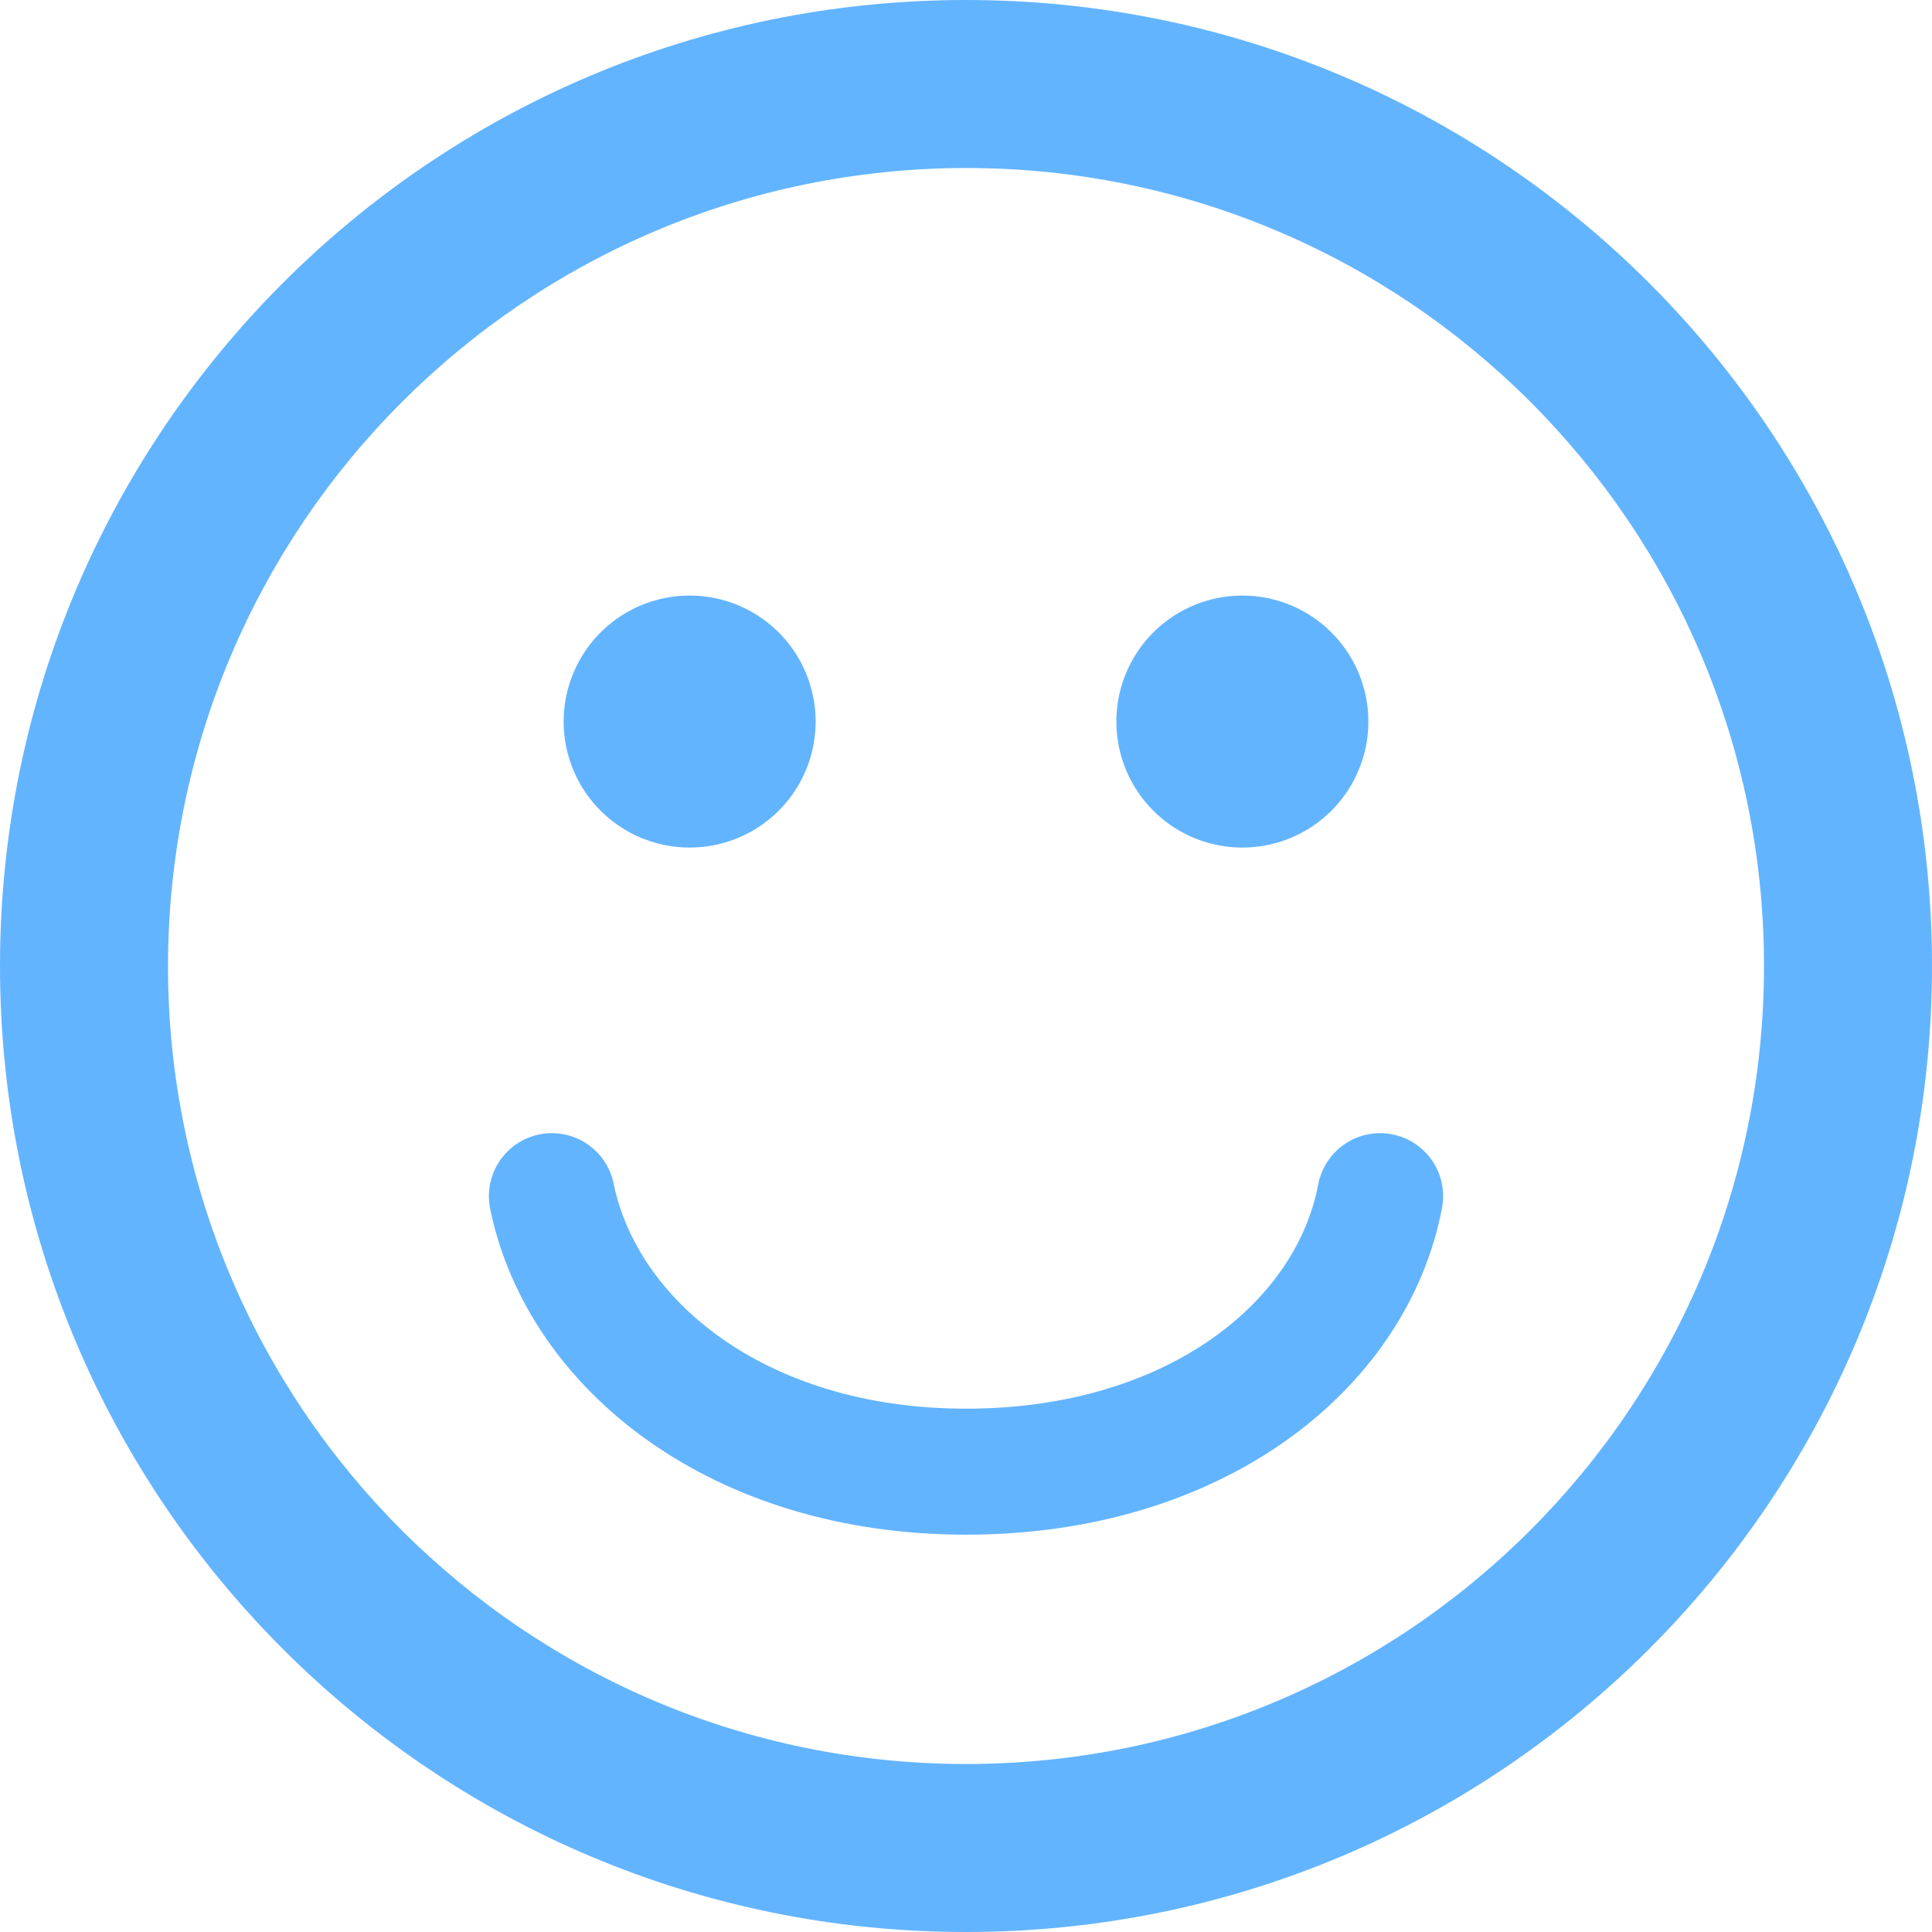
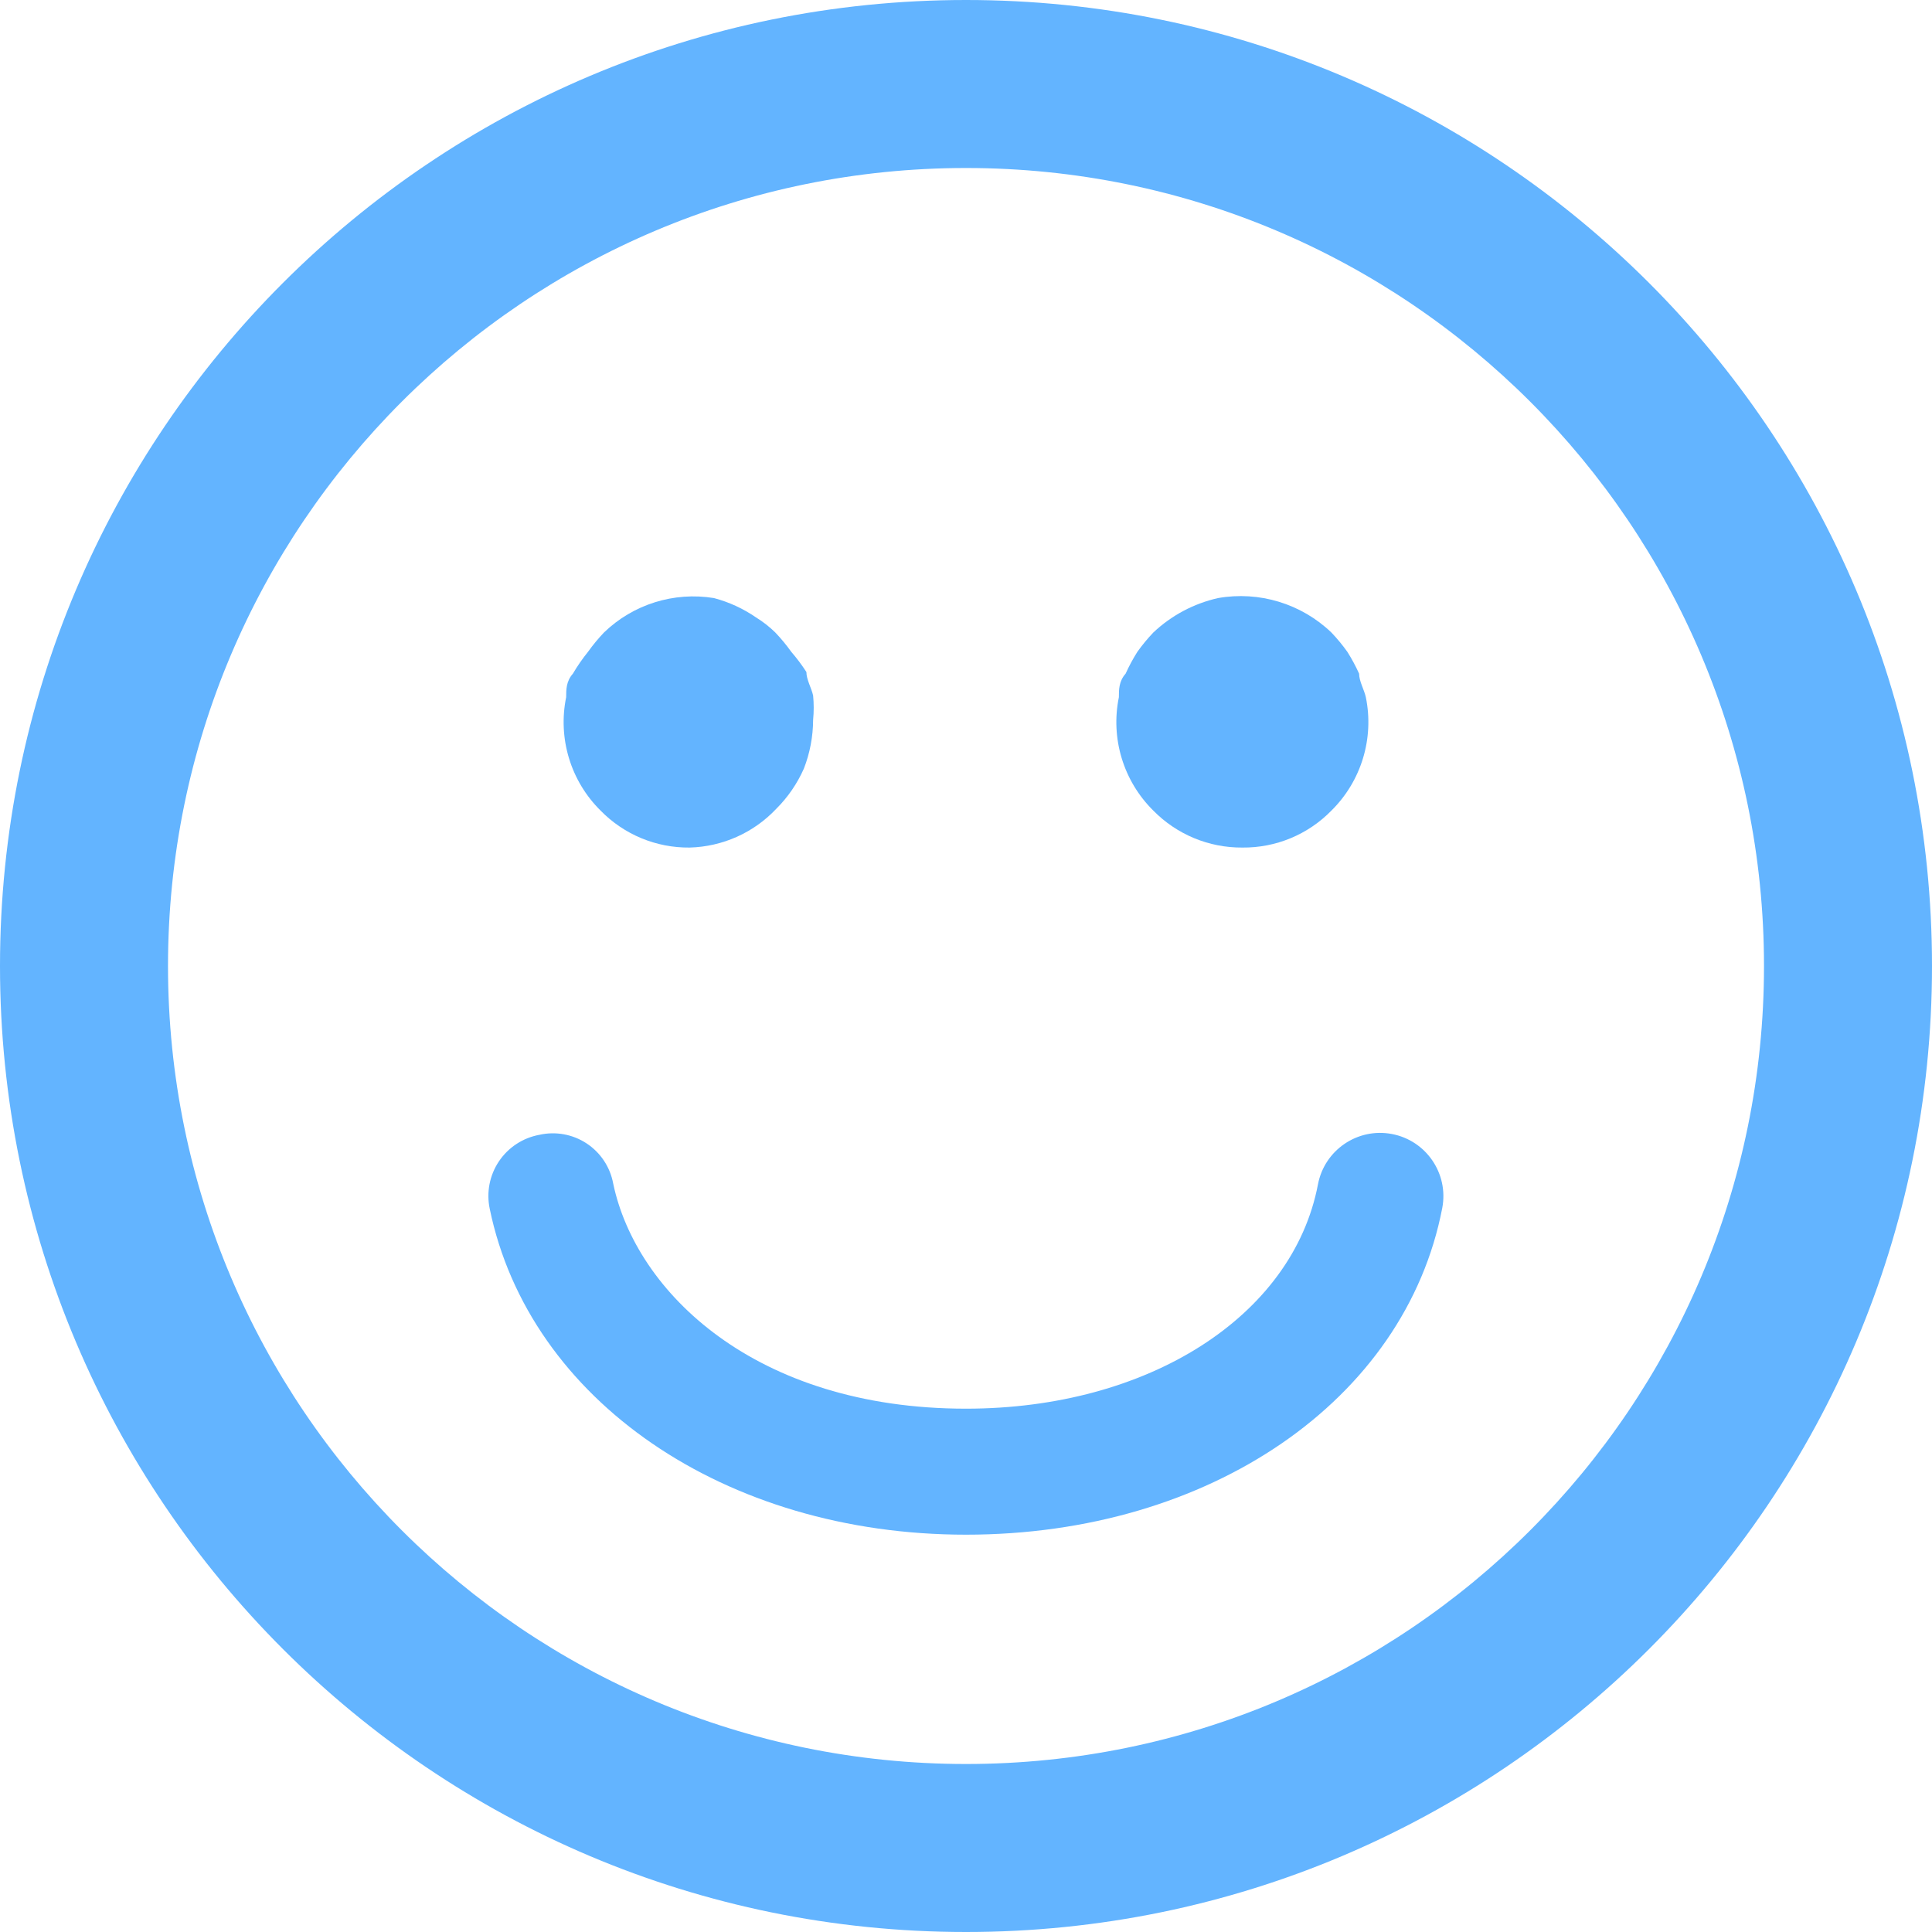
<svg xmlns="http://www.w3.org/2000/svg" width="23" height="23" viewBox="0 0 23 23">
-   <path d="M11.5,2A9.5,9.5,0,1,1,2,11.5,9.51,9.51,0,0,1,11.5,2m0-2A11.5,11.5,0,1,0,23,11.5,11.5,11.5,0,0,0,11.5,0Z" fill="#63b4ff" />
-   <line x1="8.21" y1="8.59" x2="8.21" y2="8.59" fill="none" stroke="#63b4ff" stroke-linecap="round" stroke-miterlimit="10" stroke-width="3" />
-   <line x1="14.79" y1="8.59" x2="14.79" y2="8.59" fill="none" stroke="#63b4ff" stroke-linecap="round" stroke-miterlimit="10" stroke-width="3" />
-   <path d="M16.43,14.24c-.34,1.79-2.21,3.28-4.93,3.28S6.93,16,6.57,14.24" fill="none" stroke="#63b4ff" stroke-linecap="round" stroke-miterlimit="10" stroke-width="1.5" />
+   <path d="M11.5,2A9.5,9.5,0,1,1,2,11.5,9.5,9.5,0,0,1,11.5,2m0-2A11.5,11.5,0,1,0,23,11.5,11.5,11.5,0,0,0,11.5,0Z" fill="#63b4ff" />
+   <path d="M8.21,10.09a1.46,1.46,0,0,1-1.06-.44A1.48,1.48,0,0,1,6.74,8.3c0-.09,0-.19.08-.28A2.15,2.15,0,0,1,7,7.76a2.11,2.11,0,0,1,.19-.23A1.53,1.53,0,0,1,8.5,7.12,1.61,1.61,0,0,1,9,7.35a1.3,1.3,0,0,1,.23.18,2.11,2.11,0,0,1,.19.23A2.15,2.15,0,0,1,9.6,8c0,.09.06.19.08.28a1.5,1.5,0,0,1,0,.29,1.62,1.62,0,0,1-.11.58,1.58,1.58,0,0,1-.33.48A1.47,1.47,0,0,1,8.21,10.09Z" fill="#63b4ff" />
+   <path d="M14.79,10.09a1.47,1.47,0,0,1-1.06-.44,1.48,1.48,0,0,1-.41-1.35c0-.09,0-.19.08-.28a2.15,2.15,0,0,1,.14-.26,2.11,2.11,0,0,1,.19-.23,1.65,1.65,0,0,1,.77-.41,1.56,1.56,0,0,1,1.35.41,2.11,2.11,0,0,1,.19.23,2.15,2.15,0,0,1,.14.26c0,.09.06.19.08.28a1.48,1.48,0,0,1-.41,1.35A1.46,1.46,0,0,1,14.79,10.09Z" fill="#63b4ff" />
+   <path d="M11.5,18.27c-2.87,0-5.2-1.6-5.67-3.88a.74.74,0,0,1,.59-.88.73.73,0,0,1,.88.58c.27,1.29,1.69,2.68,4.2,2.68,2.17,0,3.89-1.1,4.19-2.67a.75.75,0,1,1,1.48.28C16.73,16.67,14.4,18.27,11.5,18.27Z" fill="#63b4ff" />
</svg>
